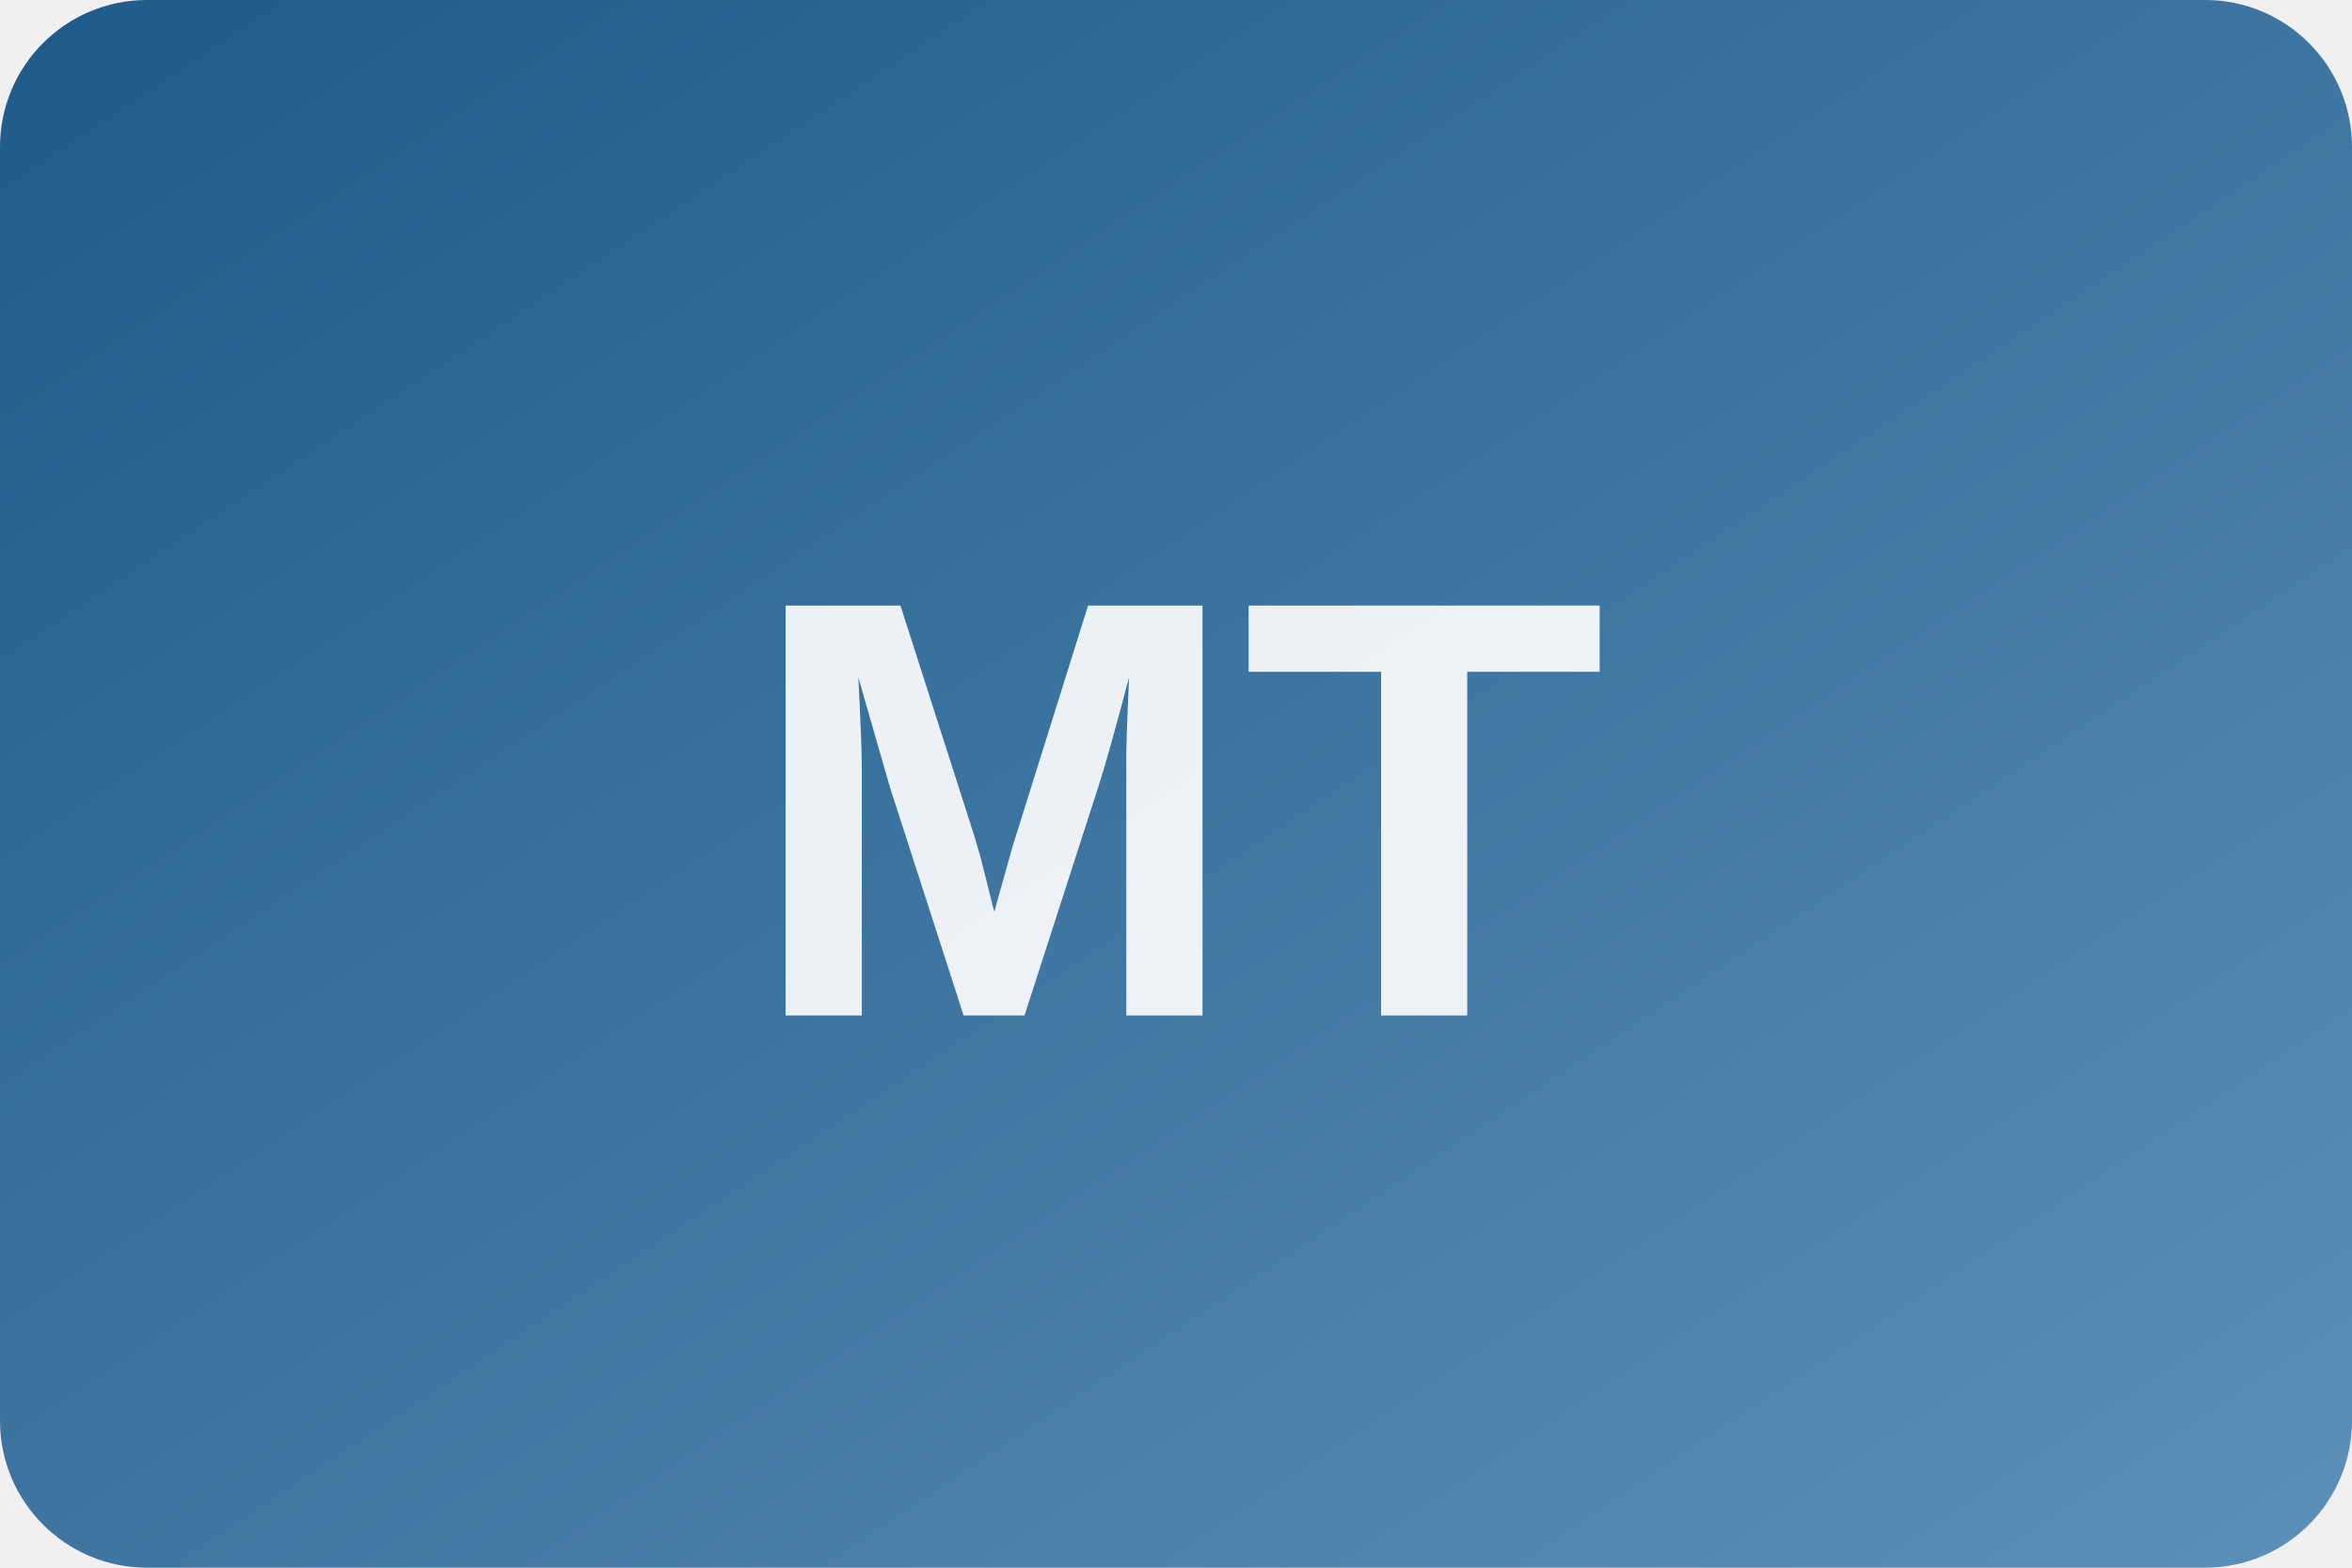
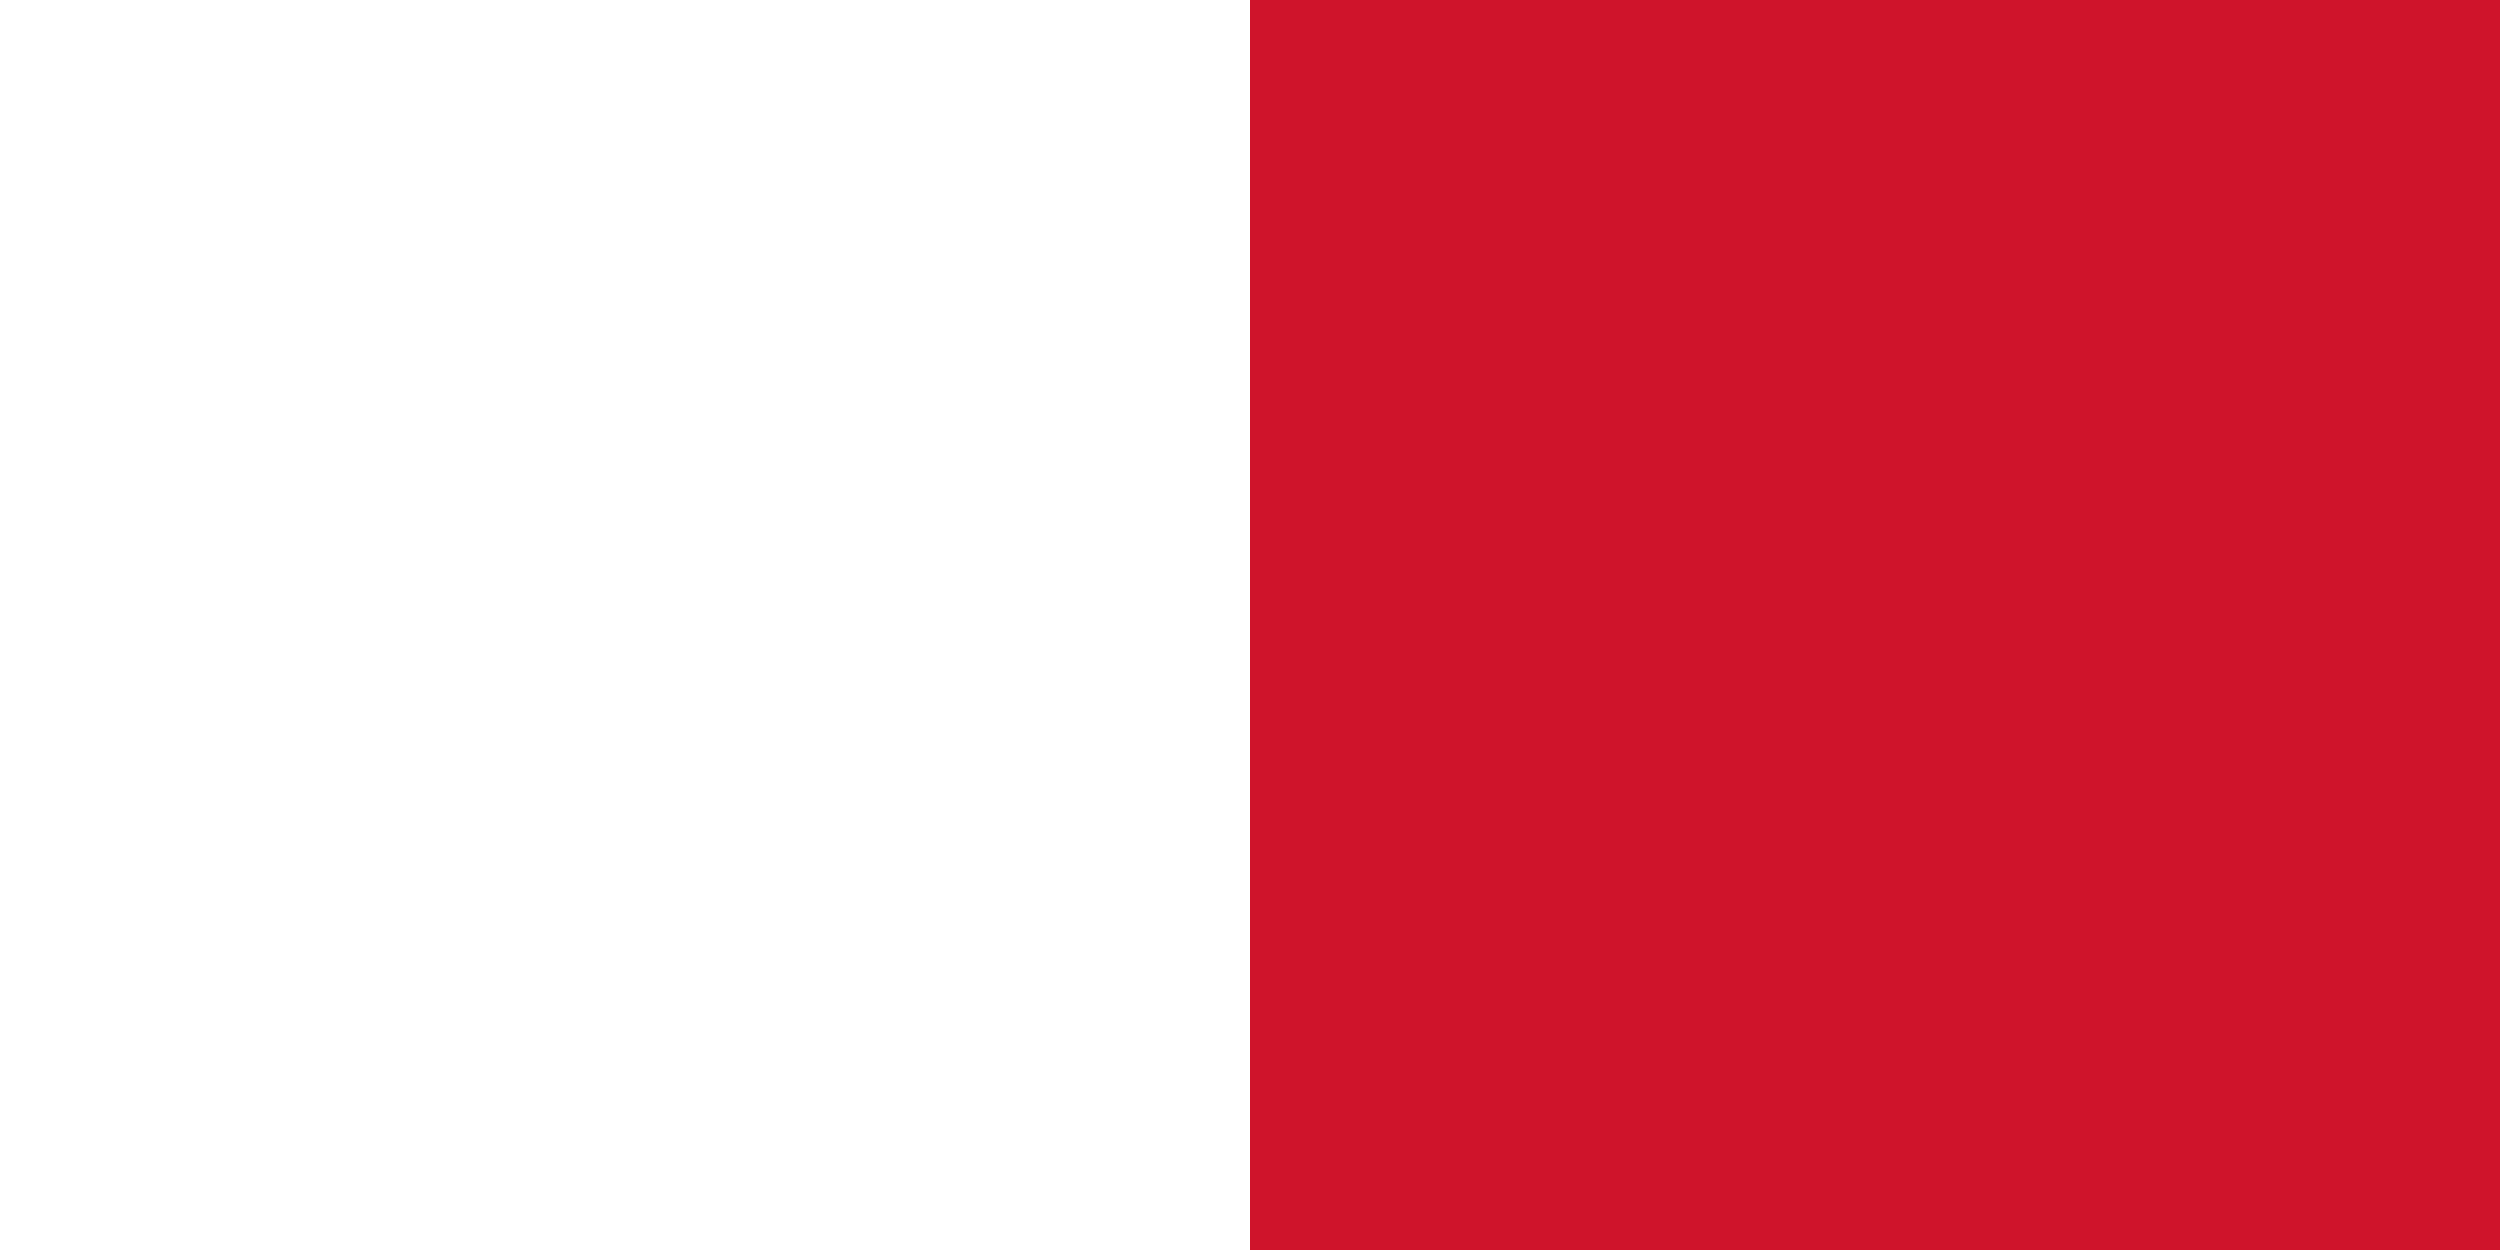
- <svg xmlns="http://www.w3.org/2000/svg" width="96" height="64" viewBox="0 0 96 64">
-   <defs>
-     <linearGradient id="g" x1="0" y1="0" x2="1" y2="1">
-       <stop offset="0" stop-color="#1e5b89" />
-       <stop offset="1" stop-color="#5d90b8" />
-     </linearGradient>
-   </defs>
-   <rect width="96" height="64" rx="6" fill="url(#g)" />
-   <text x="50%" y="54%" text-anchor="middle" dominant-baseline="middle" font-family="Segoe UI, Arial, sans-serif" font-size="24.32" font-weight="700" fill="rgba(255,255,255,0.9)">MT</text>
+ <svg xmlns="http://www.w3.org/2000/svg" viewBox="0 0 60 30">
+   <rect width="30" height="30" fill="#fff" />
+   <rect x="30" width="30" height="30" fill="#cf142b" />
</svg>
